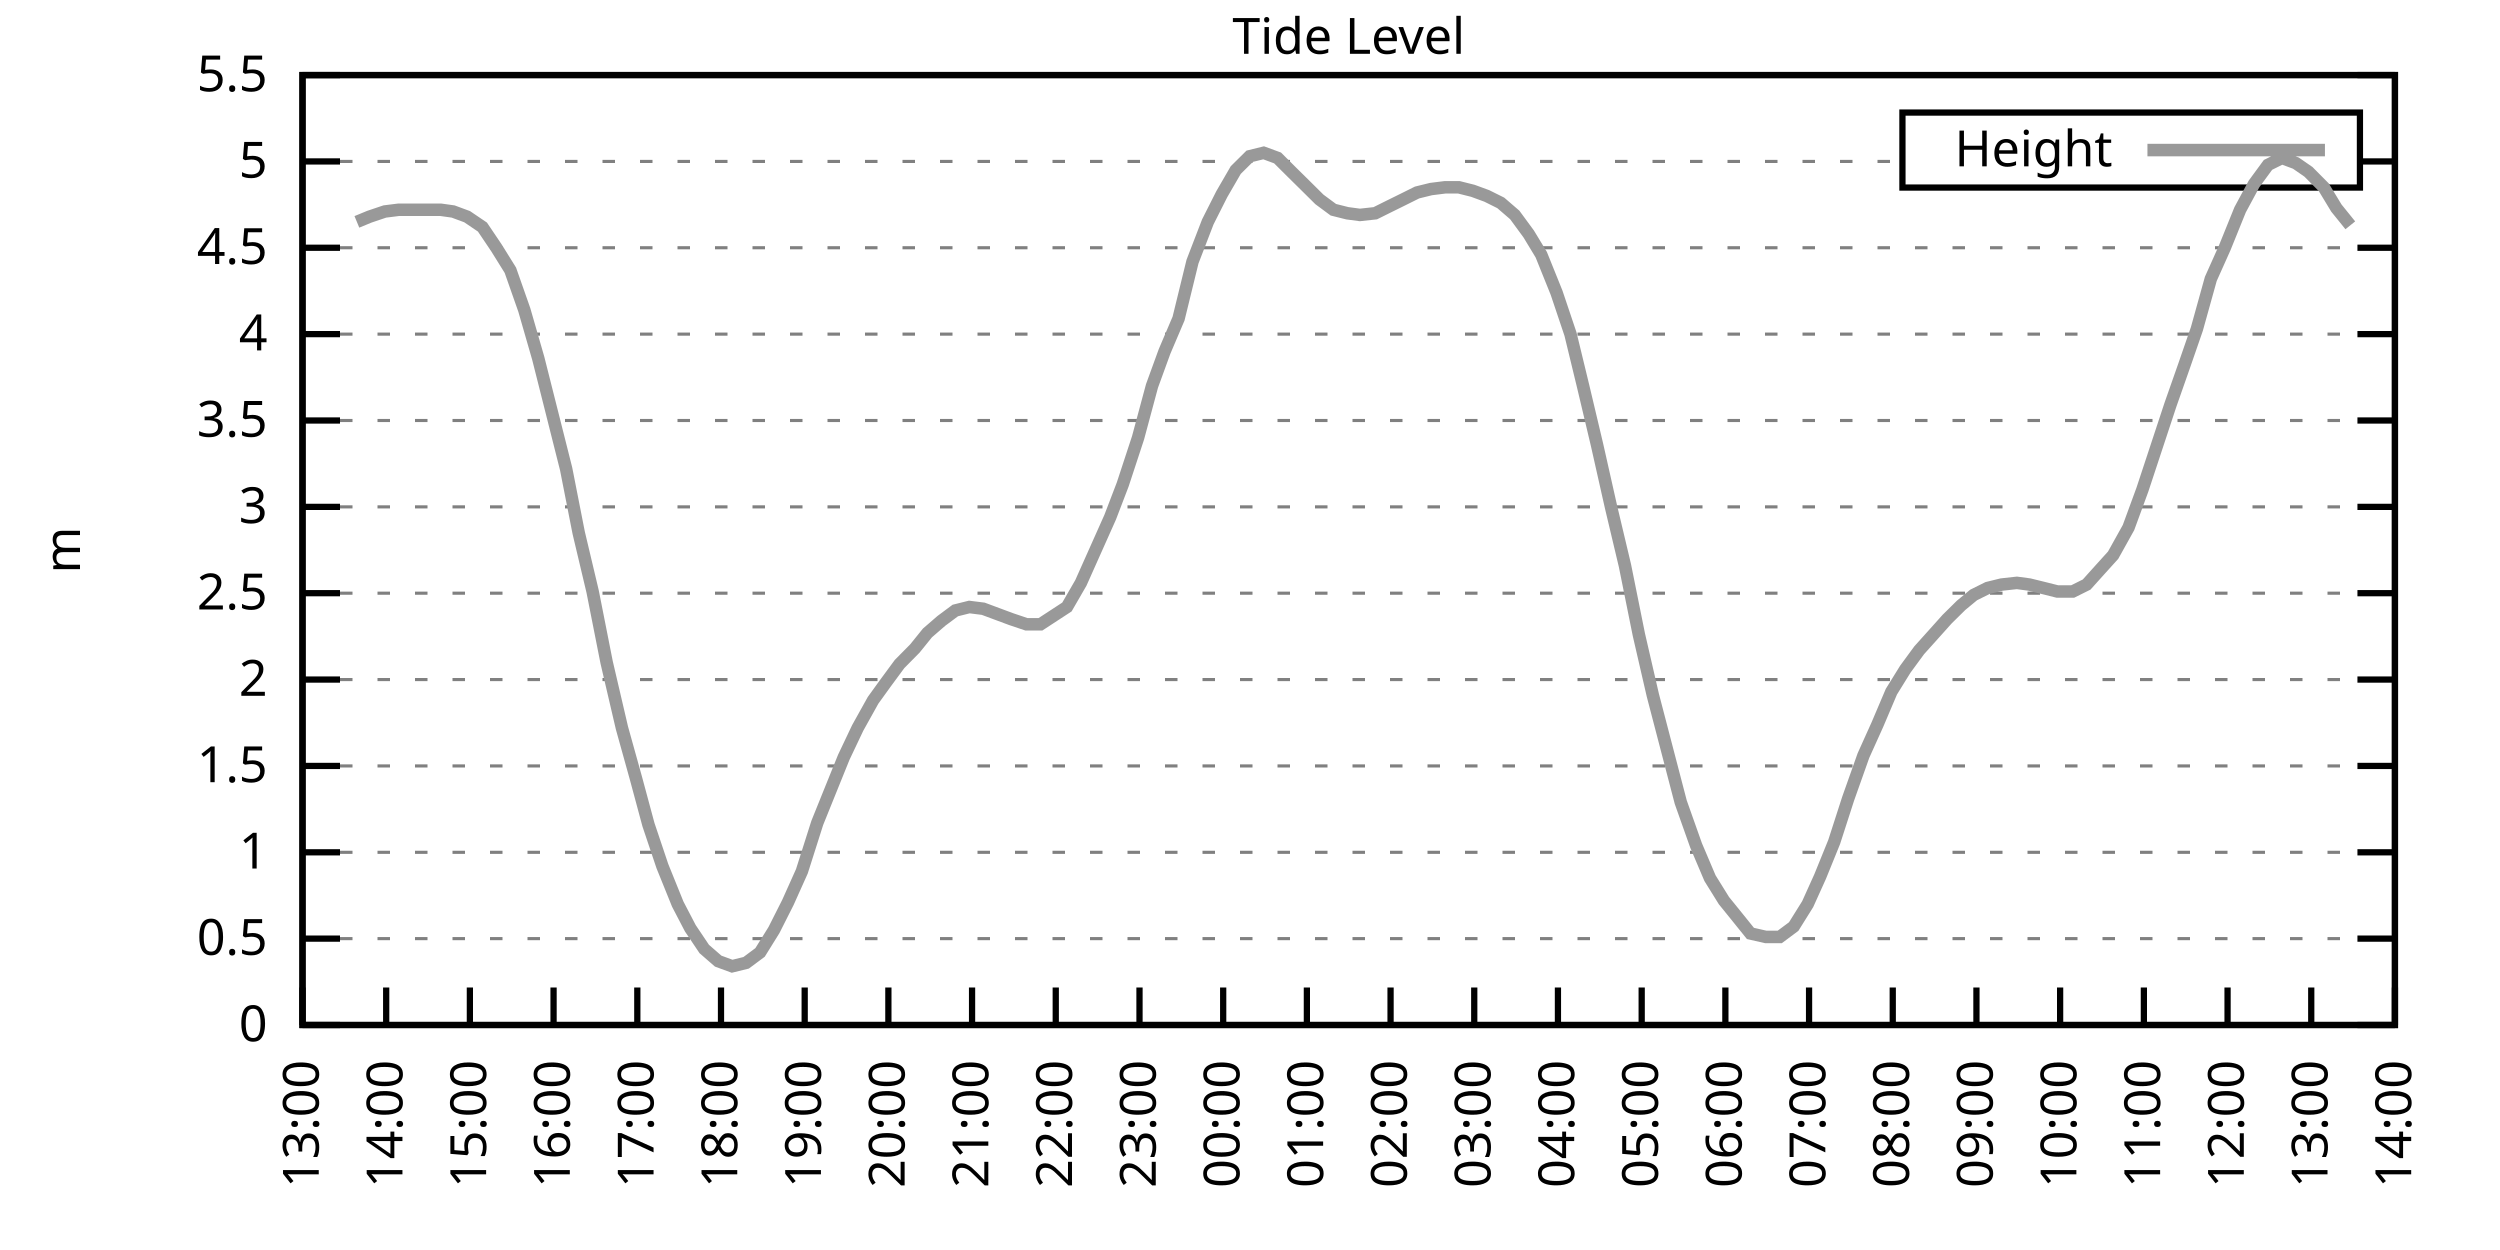
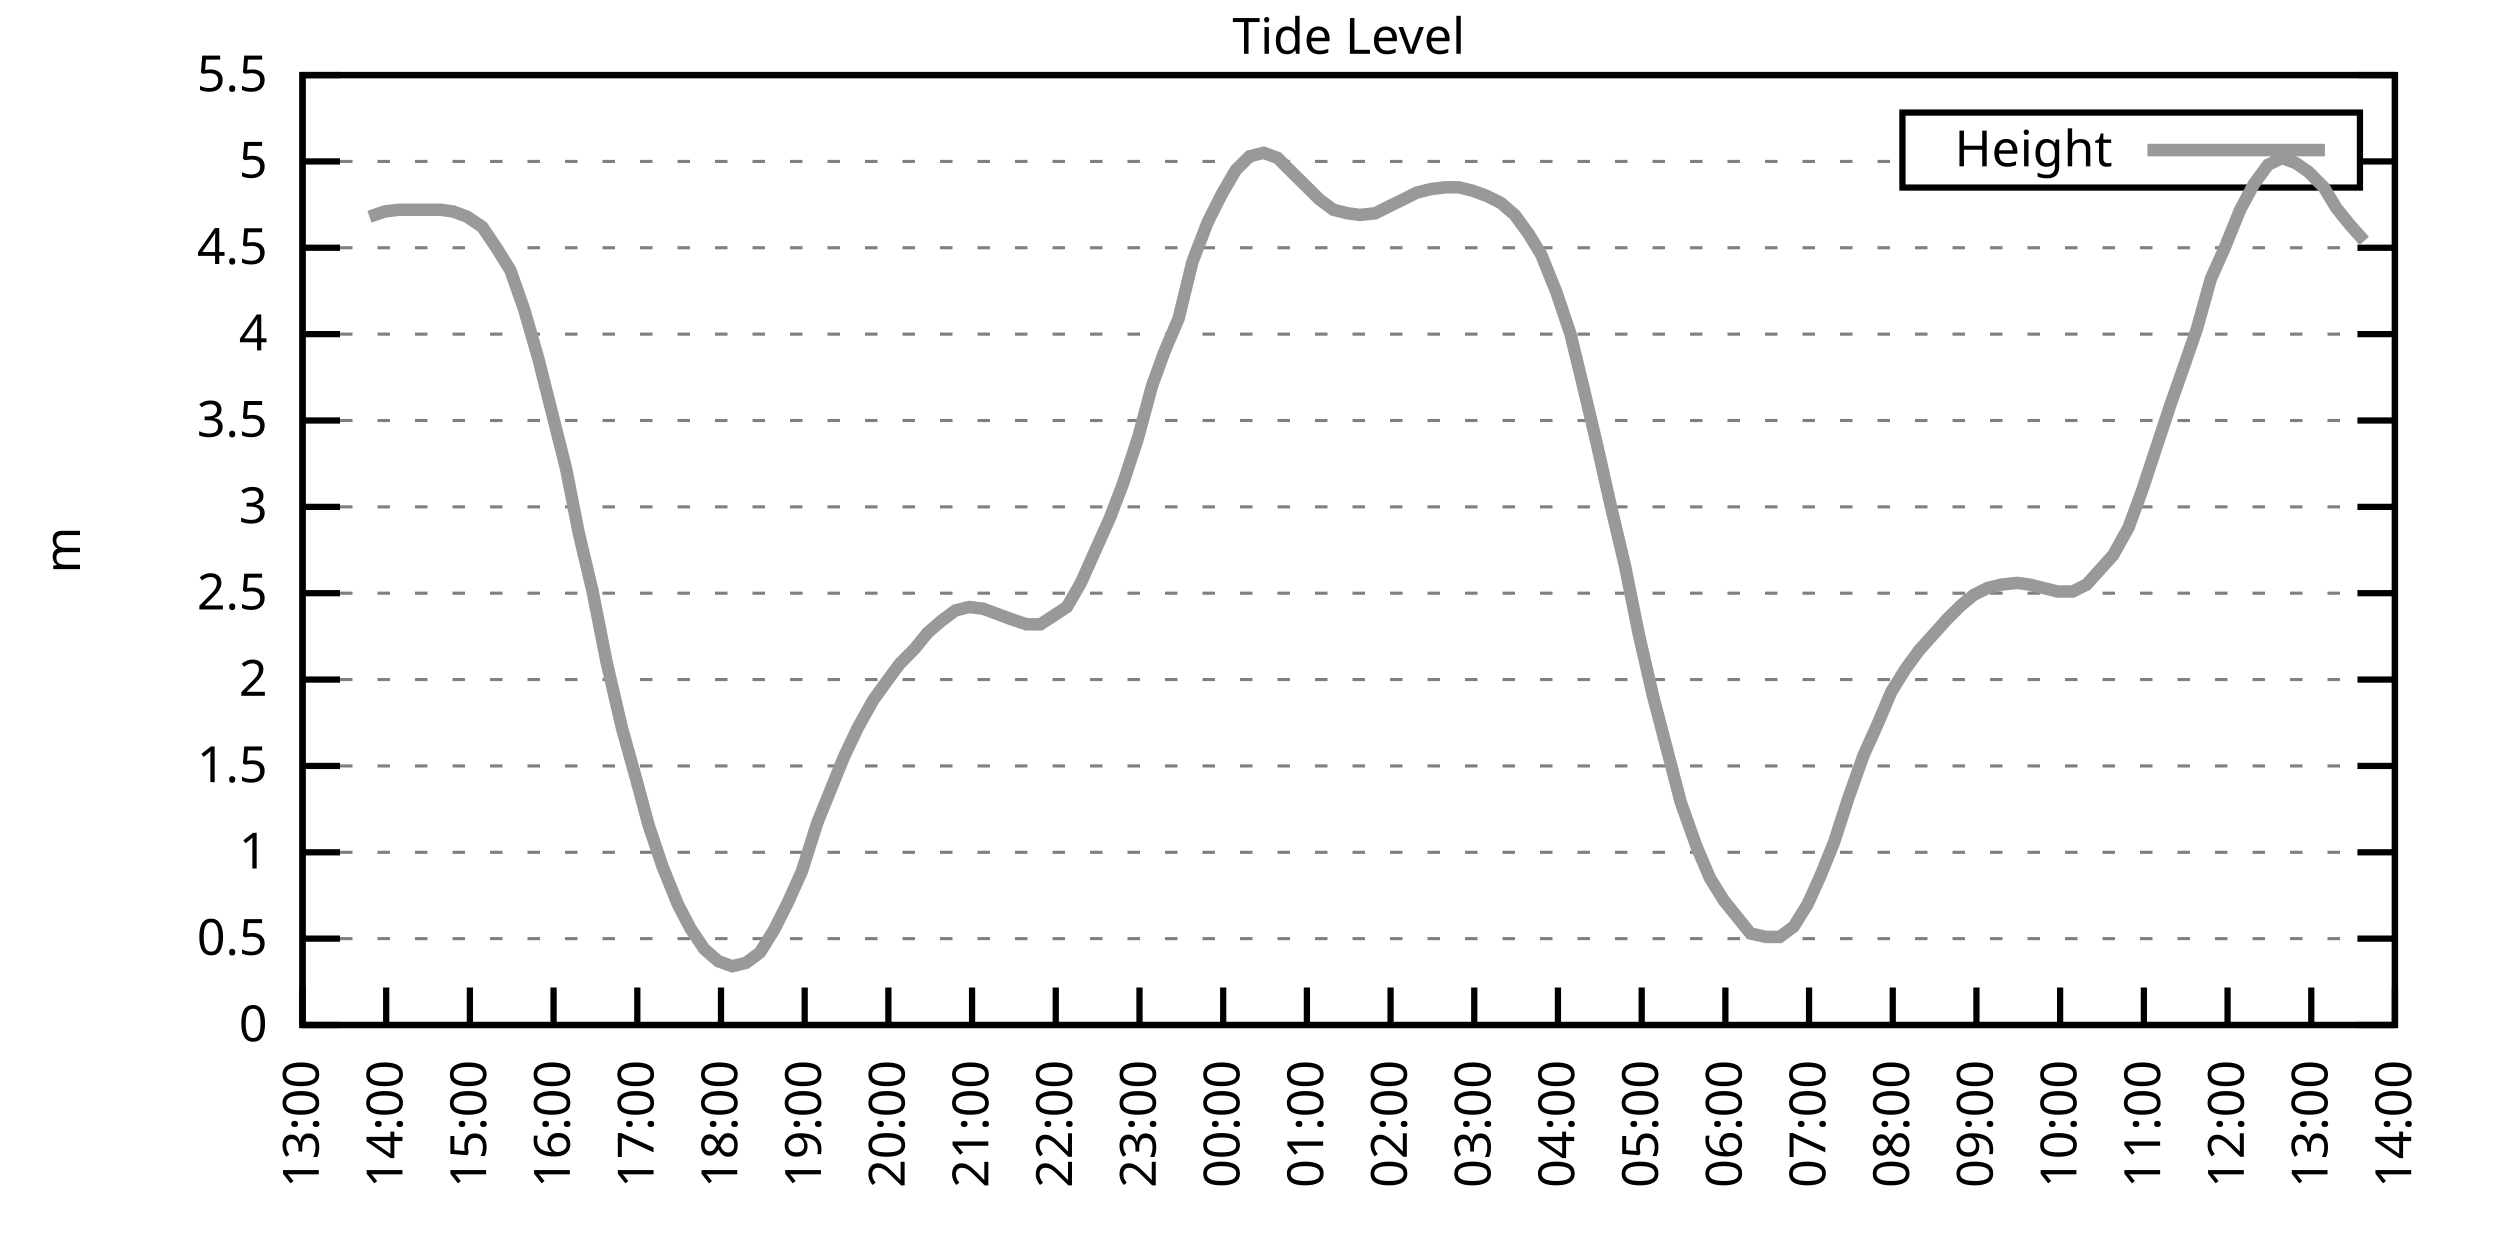
<svg xmlns="http://www.w3.org/2000/svg" xmlns:xlink="http://www.w3.org/1999/xlink" width="400" height="200" viewBox="0 0 400 200">
  <g id="gnuplot_canvas">
    <rect x="0" y="0" width="400" height="200" fill="none" />
    <defs>
      <circle id="gpDot" r="0.5" stroke-width="0.5" stroke="currentColor" />
      <path id="gpPt0" stroke-width="0.333" stroke="currentColor" d="M-1,0 h2 M0,-1 v2" />
      <path id="gpPt1" stroke-width="0.333" stroke="currentColor" d="M-1,-1 L1,1 M1,-1 L-1,1" />
      <path id="gpPt2" stroke-width="0.333" stroke="currentColor" d="M-1,0 L1,0 M0,-1 L0,1 M-1,-1 L1,1 M-1,1 L1,-1" />
      <rect id="gpPt3" stroke-width="0.333" stroke="currentColor" x="-1" y="-1" width="2" height="2" />
      <rect id="gpPt4" stroke-width="0.333" stroke="currentColor" fill="currentColor" x="-1" y="-1" width="2" height="2" />
      <circle id="gpPt5" stroke-width="0.333" stroke="currentColor" cx="0" cy="0" r="1" />
      <use xlink:href="#gpPt5" id="gpPt6" fill="currentColor" stroke="none" />
      <path id="gpPt7" stroke-width="0.333" stroke="currentColor" d="M0,-1.33 L-1.33,0.67 L1.33,0.67 z" />
      <use xlink:href="#gpPt7" id="gpPt8" fill="currentColor" stroke="none" />
      <use xlink:href="#gpPt7" id="gpPt9" stroke="currentColor" transform="rotate(180)" />
      <use xlink:href="#gpPt9" id="gpPt10" fill="currentColor" stroke="none" />
      <use xlink:href="#gpPt3" id="gpPt11" stroke="currentColor" transform="rotate(45)" />
      <use xlink:href="#gpPt11" id="gpPt12" fill="currentColor" stroke="none" />
      <path id="gpPt13" stroke-width="0.333" stroke="currentColor" d="M0,1.330 L1.265,0.411 L0.782,-1.067 L-0.782,-1.076 L-1.265,0.411 z" />
      <use xlink:href="#gpPt13" id="gpPt14" fill="currentColor" stroke="none" />
      <filter id="textbox" filterUnits="objectBoundingBox" x="0" y="0" height="1" width="1">
        <feFlood flood-color="white" flood-opacity="1" result="bgnd" />
        <feComposite in="SourceGraphic" in2="bgnd" operator="atop" />
      </filter>
      <filter id="greybox" filterUnits="objectBoundingBox" x="0" y="0" height="1" width="1">
        <feFlood flood-color="lightgrey" flood-opacity="1" result="grey" />
        <feComposite in="SourceGraphic" in2="grey" operator="atop" />
      </filter>
    </defs>
    <g fill="none" color="white" stroke="currentColor" stroke-width="1.00" stroke-linecap="butt" stroke-linejoin="miter">
</g>
    <g fill="none" color="black" stroke="currentColor" stroke-width="1.00" stroke-linecap="butt" stroke-linejoin="miter">
      <g stroke="none" shape-rendering="crispEdges">
        <polygon fill="rgb(255, 255, 255)" points="48.40,164.00 383.18,164.00 383.18,12.02 48.40,12.02 " />
      </g>
    </g>
    <g fill="none" color="black" stroke="currentColor" stroke-width="1.00" stroke-linecap="butt" stroke-linejoin="miter">
</g>
    <g fill="none" color="black" stroke="black" stroke-width="0.50" stroke-linecap="butt" stroke-linejoin="miter">
</g>
    <g fill="none" color="gray" stroke="currentColor" stroke-width="0.50" stroke-linecap="butt" stroke-linejoin="miter">
      <path stroke="gray" stroke-dasharray="2,4" class="gridline" d="M48.40,164.00 L383.19,164.00  " />
    </g>
    <g fill="none" color="gray" stroke="gray" stroke-width="1.00" stroke-linecap="butt" stroke-linejoin="miter">
</g>
    <g fill="none" color="black" stroke="currentColor" stroke-width="1.00" stroke-linecap="butt" stroke-linejoin="miter">
      <path stroke="black" d="M48.40,164.00 L54.40,164.00 M383.19,164.00 L377.19,164.00  " />
      <g transform="translate(42.80,166.60)" stroke="none" fill="black" font-family="Sans" font-size="8.00" text-anchor="end">
        <text>
          <tspan font-family="Sans"> 0</tspan>
        </text>
      </g>
    </g>
    <g fill="none" color="black" stroke="currentColor" stroke-width="1.00" stroke-linecap="butt" stroke-linejoin="miter">
</g>
    <g fill="none" color="black" stroke="black" stroke-width="0.50" stroke-linecap="butt" stroke-linejoin="miter">
</g>
    <g fill="none" color="gray" stroke="currentColor" stroke-width="0.50" stroke-linecap="butt" stroke-linejoin="miter">
      <path stroke="gray" stroke-dasharray="2,4" class="gridline" d="M48.40,150.18 L383.19,150.18  " />
    </g>
    <g fill="none" color="gray" stroke="gray" stroke-width="1.00" stroke-linecap="butt" stroke-linejoin="miter">
</g>
    <g fill="none" color="black" stroke="currentColor" stroke-width="1.00" stroke-linecap="butt" stroke-linejoin="miter">
      <path stroke="black" d="M48.40,150.18 L54.40,150.18 M383.19,150.18 L377.19,150.18  " />
      <g transform="translate(42.80,152.78)" stroke="none" fill="black" font-family="Sans" font-size="8.00" text-anchor="end">
        <text>
          <tspan font-family="Sans"> 0.5</tspan>
        </text>
      </g>
    </g>
    <g fill="none" color="black" stroke="currentColor" stroke-width="1.00" stroke-linecap="butt" stroke-linejoin="miter">
</g>
    <g fill="none" color="black" stroke="black" stroke-width="0.50" stroke-linecap="butt" stroke-linejoin="miter">
</g>
    <g fill="none" color="gray" stroke="currentColor" stroke-width="0.50" stroke-linecap="butt" stroke-linejoin="miter">
      <path stroke="gray" stroke-dasharray="2,4" class="gridline" d="M48.40,136.37 L383.19,136.37  " />
    </g>
    <g fill="none" color="gray" stroke="gray" stroke-width="1.00" stroke-linecap="butt" stroke-linejoin="miter">
</g>
    <g fill="none" color="black" stroke="currentColor" stroke-width="1.00" stroke-linecap="butt" stroke-linejoin="miter">
      <path stroke="black" d="M48.40,136.37 L54.40,136.37 M383.19,136.37 L377.19,136.37  " />
      <g transform="translate(42.80,138.97)" stroke="none" fill="black" font-family="Sans" font-size="8.00" text-anchor="end">
        <text>
          <tspan font-family="Sans"> 1</tspan>
        </text>
      </g>
    </g>
    <g fill="none" color="black" stroke="currentColor" stroke-width="1.00" stroke-linecap="butt" stroke-linejoin="miter">
</g>
    <g fill="none" color="black" stroke="black" stroke-width="0.50" stroke-linecap="butt" stroke-linejoin="miter">
</g>
    <g fill="none" color="gray" stroke="currentColor" stroke-width="0.50" stroke-linecap="butt" stroke-linejoin="miter">
      <path stroke="gray" stroke-dasharray="2,4" class="gridline" d="M48.40,122.55 L383.19,122.55  " />
    </g>
    <g fill="none" color="gray" stroke="gray" stroke-width="1.00" stroke-linecap="butt" stroke-linejoin="miter">
</g>
    <g fill="none" color="black" stroke="currentColor" stroke-width="1.00" stroke-linecap="butt" stroke-linejoin="miter">
      <path stroke="black" d="M48.40,122.55 L54.40,122.55 M383.19,122.55 L377.19,122.55  " />
      <g transform="translate(42.80,125.15)" stroke="none" fill="black" font-family="Sans" font-size="8.00" text-anchor="end">
        <text>
          <tspan font-family="Sans"> 1.5</tspan>
        </text>
      </g>
    </g>
    <g fill="none" color="black" stroke="currentColor" stroke-width="1.00" stroke-linecap="butt" stroke-linejoin="miter">
</g>
    <g fill="none" color="black" stroke="black" stroke-width="0.50" stroke-linecap="butt" stroke-linejoin="miter">
</g>
    <g fill="none" color="gray" stroke="currentColor" stroke-width="0.50" stroke-linecap="butt" stroke-linejoin="miter">
      <path stroke="gray" stroke-dasharray="2,4" class="gridline" d="M48.40,108.73 L383.19,108.73  " />
    </g>
    <g fill="none" color="gray" stroke="gray" stroke-width="1.00" stroke-linecap="butt" stroke-linejoin="miter">
</g>
    <g fill="none" color="black" stroke="currentColor" stroke-width="1.00" stroke-linecap="butt" stroke-linejoin="miter">
      <path stroke="black" d="M48.40,108.73 L54.40,108.73 M383.19,108.73 L377.19,108.73  " />
      <g transform="translate(42.80,111.33)" stroke="none" fill="black" font-family="Sans" font-size="8.00" text-anchor="end">
        <text>
          <tspan font-family="Sans"> 2</tspan>
        </text>
      </g>
    </g>
    <g fill="none" color="black" stroke="currentColor" stroke-width="1.00" stroke-linecap="butt" stroke-linejoin="miter">
</g>
    <g fill="none" color="black" stroke="black" stroke-width="0.50" stroke-linecap="butt" stroke-linejoin="miter">
</g>
    <g fill="none" color="gray" stroke="currentColor" stroke-width="0.50" stroke-linecap="butt" stroke-linejoin="miter">
      <path stroke="gray" stroke-dasharray="2,4" class="gridline" d="M48.40,94.91 L383.19,94.91  " />
    </g>
    <g fill="none" color="gray" stroke="gray" stroke-width="1.00" stroke-linecap="butt" stroke-linejoin="miter">
</g>
    <g fill="none" color="black" stroke="currentColor" stroke-width="1.00" stroke-linecap="butt" stroke-linejoin="miter">
      <path stroke="black" d="M48.40,94.91 L54.40,94.91 M383.19,94.91 L377.19,94.91  " />
      <g transform="translate(42.80,97.51)" stroke="none" fill="black" font-family="Sans" font-size="8.00" text-anchor="end">
        <text>
          <tspan font-family="Sans"> 2.5</tspan>
        </text>
      </g>
    </g>
    <g fill="none" color="black" stroke="currentColor" stroke-width="1.00" stroke-linecap="butt" stroke-linejoin="miter">
</g>
    <g fill="none" color="black" stroke="black" stroke-width="0.50" stroke-linecap="butt" stroke-linejoin="miter">
</g>
    <g fill="none" color="gray" stroke="currentColor" stroke-width="0.50" stroke-linecap="butt" stroke-linejoin="miter">
      <path stroke="gray" stroke-dasharray="2,4" class="gridline" d="M48.40,81.10 L383.19,81.10  " />
    </g>
    <g fill="none" color="gray" stroke="gray" stroke-width="1.00" stroke-linecap="butt" stroke-linejoin="miter">
</g>
    <g fill="none" color="black" stroke="currentColor" stroke-width="1.00" stroke-linecap="butt" stroke-linejoin="miter">
      <path stroke="black" d="M48.40,81.10 L54.40,81.10 M383.19,81.10 L377.19,81.10  " />
      <g transform="translate(42.80,83.70)" stroke="none" fill="black" font-family="Sans" font-size="8.00" text-anchor="end">
        <text>
          <tspan font-family="Sans"> 3</tspan>
        </text>
      </g>
    </g>
    <g fill="none" color="black" stroke="currentColor" stroke-width="1.00" stroke-linecap="butt" stroke-linejoin="miter">
</g>
    <g fill="none" color="black" stroke="black" stroke-width="0.50" stroke-linecap="butt" stroke-linejoin="miter">
</g>
    <g fill="none" color="gray" stroke="currentColor" stroke-width="0.50" stroke-linecap="butt" stroke-linejoin="miter">
      <path stroke="gray" stroke-dasharray="2,4" class="gridline" d="M48.40,67.28 L383.19,67.28  " />
    </g>
    <g fill="none" color="gray" stroke="gray" stroke-width="1.00" stroke-linecap="butt" stroke-linejoin="miter">
</g>
    <g fill="none" color="black" stroke="currentColor" stroke-width="1.00" stroke-linecap="butt" stroke-linejoin="miter">
      <path stroke="black" d="M48.40,67.28 L54.40,67.28 M383.19,67.28 L377.19,67.28  " />
      <g transform="translate(42.80,69.88)" stroke="none" fill="black" font-family="Sans" font-size="8.00" text-anchor="end">
        <text>
          <tspan font-family="Sans"> 3.5</tspan>
        </text>
      </g>
    </g>
    <g fill="none" color="black" stroke="currentColor" stroke-width="1.00" stroke-linecap="butt" stroke-linejoin="miter">
</g>
    <g fill="none" color="black" stroke="black" stroke-width="0.50" stroke-linecap="butt" stroke-linejoin="miter">
</g>
    <g fill="none" color="gray" stroke="currentColor" stroke-width="0.50" stroke-linecap="butt" stroke-linejoin="miter">
      <path stroke="gray" stroke-dasharray="2,4" class="gridline" d="M48.40,53.46 L383.19,53.46  " />
    </g>
    <g fill="none" color="gray" stroke="gray" stroke-width="1.00" stroke-linecap="butt" stroke-linejoin="miter">
</g>
    <g fill="none" color="black" stroke="currentColor" stroke-width="1.00" stroke-linecap="butt" stroke-linejoin="miter">
      <path stroke="black" d="M48.40,53.46 L54.40,53.46 M383.19,53.46 L377.19,53.46  " />
      <g transform="translate(42.80,56.06)" stroke="none" fill="black" font-family="Sans" font-size="8.00" text-anchor="end">
        <text>
          <tspan font-family="Sans"> 4</tspan>
        </text>
      </g>
    </g>
    <g fill="none" color="black" stroke="currentColor" stroke-width="1.00" stroke-linecap="butt" stroke-linejoin="miter">
</g>
    <g fill="none" color="black" stroke="black" stroke-width="0.50" stroke-linecap="butt" stroke-linejoin="miter">
</g>
    <g fill="none" color="gray" stroke="currentColor" stroke-width="0.50" stroke-linecap="butt" stroke-linejoin="miter">
      <path stroke="gray" stroke-dasharray="2,4" class="gridline" d="M48.40,39.64 L383.19,39.64  " />
    </g>
    <g fill="none" color="gray" stroke="gray" stroke-width="1.00" stroke-linecap="butt" stroke-linejoin="miter">
</g>
    <g fill="none" color="black" stroke="currentColor" stroke-width="1.00" stroke-linecap="butt" stroke-linejoin="miter">
      <path stroke="black" d="M48.40,39.64 L54.40,39.64 M383.19,39.64 L377.19,39.64  " />
      <g transform="translate(42.80,42.24)" stroke="none" fill="black" font-family="Sans" font-size="8.00" text-anchor="end">
        <text>
          <tspan font-family="Sans"> 4.5</tspan>
        </text>
      </g>
    </g>
    <g fill="none" color="black" stroke="currentColor" stroke-width="1.00" stroke-linecap="butt" stroke-linejoin="miter">
</g>
    <g fill="none" color="black" stroke="black" stroke-width="0.50" stroke-linecap="butt" stroke-linejoin="miter">
</g>
    <g fill="none" color="gray" stroke="currentColor" stroke-width="0.50" stroke-linecap="butt" stroke-linejoin="miter">
      <path stroke="gray" stroke-dasharray="2,4" class="gridline" d="M48.40,25.83 L304.39,25.83 M377.59,25.83 L383.19,25.83  " />
    </g>
    <g fill="none" color="gray" stroke="gray" stroke-width="1.00" stroke-linecap="butt" stroke-linejoin="miter">
</g>
    <g fill="none" color="black" stroke="currentColor" stroke-width="1.00" stroke-linecap="butt" stroke-linejoin="miter">
      <path stroke="black" d="M48.40,25.83 L54.40,25.83 M383.19,25.83 L377.19,25.83  " />
      <g transform="translate(42.80,28.43)" stroke="none" fill="black" font-family="Sans" font-size="8.00" text-anchor="end">
        <text>
          <tspan font-family="Sans"> 5</tspan>
        </text>
      </g>
    </g>
    <g fill="none" color="black" stroke="currentColor" stroke-width="1.00" stroke-linecap="butt" stroke-linejoin="miter">
</g>
    <g fill="none" color="black" stroke="black" stroke-width="0.50" stroke-linecap="butt" stroke-linejoin="miter">
</g>
    <g fill="none" color="gray" stroke="currentColor" stroke-width="0.50" stroke-linecap="butt" stroke-linejoin="miter">
      <path stroke="gray" stroke-dasharray="2,4" class="gridline" d="M48.40,12.01 L383.19,12.01  " />
    </g>
    <g fill="none" color="gray" stroke="gray" stroke-width="1.00" stroke-linecap="butt" stroke-linejoin="miter">
</g>
    <g fill="none" color="black" stroke="currentColor" stroke-width="1.00" stroke-linecap="butt" stroke-linejoin="miter">
      <path stroke="black" d="M48.40,12.01 L54.40,12.01 M383.19,12.01 L377.19,12.01  " />
      <g transform="translate(42.80,14.61)" stroke="none" fill="black" font-family="Sans" font-size="8.00" text-anchor="end">
        <text>
          <tspan font-family="Sans"> 5.5</tspan>
        </text>
      </g>
    </g>
    <g fill="none" color="black" stroke="currentColor" stroke-width="1.00" stroke-linecap="butt" stroke-linejoin="miter">
      <path stroke="black" d="M48.40,164.00 L48.40,158.00  " />
      <g transform="translate(51.00,169.60) rotate(270.00)" stroke="none" fill="black" font-family="Sans" font-size="8.00" text-anchor="end">
        <text>
          <tspan font-family="Sans">13:00</tspan>
        </text>
      </g>
    </g>
    <g fill="none" color="black" stroke="currentColor" stroke-width="1.00" stroke-linecap="butt" stroke-linejoin="miter">
      <path stroke="black" d="M61.79,164.00 L61.79,158.00  " />
      <g transform="translate(64.39,169.60) rotate(270.00)" stroke="none" fill="black" font-family="Sans" font-size="8.00" text-anchor="end">
        <text>
          <tspan font-family="Sans">14:00</tspan>
        </text>
      </g>
    </g>
    <g fill="none" color="black" stroke="currentColor" stroke-width="1.00" stroke-linecap="butt" stroke-linejoin="miter">
      <path stroke="black" d="M75.18,164.00 L75.18,158.00  " />
      <g transform="translate(77.78,169.60) rotate(270.00)" stroke="none" fill="black" font-family="Sans" font-size="8.00" text-anchor="end">
        <text>
          <tspan font-family="Sans">15:00</tspan>
        </text>
      </g>
    </g>
    <g fill="none" color="black" stroke="currentColor" stroke-width="1.00" stroke-linecap="butt" stroke-linejoin="miter">
      <path stroke="black" d="M88.57,164.00 L88.57,158.00  " />
      <g transform="translate(91.17,169.60) rotate(270.00)" stroke="none" fill="black" font-family="Sans" font-size="8.00" text-anchor="end">
        <text>
          <tspan font-family="Sans">16:00</tspan>
        </text>
      </g>
    </g>
    <g fill="none" color="black" stroke="currentColor" stroke-width="1.00" stroke-linecap="butt" stroke-linejoin="miter">
      <path stroke="black" d="M101.97,164.00 L101.97,158.00  " />
      <g transform="translate(104.57,169.60) rotate(270.00)" stroke="none" fill="black" font-family="Sans" font-size="8.00" text-anchor="end">
        <text>
          <tspan font-family="Sans">17:00</tspan>
        </text>
      </g>
    </g>
    <g fill="none" color="black" stroke="currentColor" stroke-width="1.00" stroke-linecap="butt" stroke-linejoin="miter">
      <path stroke="black" d="M115.36,164.00 L115.36,158.00  " />
      <g transform="translate(117.96,169.60) rotate(270.00)" stroke="none" fill="black" font-family="Sans" font-size="8.00" text-anchor="end">
        <text>
          <tspan font-family="Sans">18:00</tspan>
        </text>
      </g>
    </g>
    <g fill="none" color="black" stroke="currentColor" stroke-width="1.00" stroke-linecap="butt" stroke-linejoin="miter">
      <path stroke="black" d="M128.75,164.00 L128.75,158.00  " />
      <g transform="translate(131.35,169.60) rotate(270.00)" stroke="none" fill="black" font-family="Sans" font-size="8.00" text-anchor="end">
        <text>
          <tspan font-family="Sans">19:00</tspan>
        </text>
      </g>
    </g>
    <g fill="none" color="black" stroke="currentColor" stroke-width="1.00" stroke-linecap="butt" stroke-linejoin="miter">
      <path stroke="black" d="M142.14,164.00 L142.14,158.00  " />
      <g transform="translate(144.74,169.60) rotate(270.00)" stroke="none" fill="black" font-family="Sans" font-size="8.00" text-anchor="end">
        <text>
          <tspan font-family="Sans">20:00</tspan>
        </text>
      </g>
    </g>
    <g fill="none" color="black" stroke="currentColor" stroke-width="1.00" stroke-linecap="butt" stroke-linejoin="miter">
      <path stroke="black" d="M155.53,164.00 L155.53,158.00  " />
      <g transform="translate(158.13,169.60) rotate(270.00)" stroke="none" fill="black" font-family="Sans" font-size="8.00" text-anchor="end">
        <text>
          <tspan font-family="Sans">21:00</tspan>
        </text>
      </g>
    </g>
    <g fill="none" color="black" stroke="currentColor" stroke-width="1.00" stroke-linecap="butt" stroke-linejoin="miter">
      <path stroke="black" d="M168.92,164.00 L168.92,158.00  " />
      <g transform="translate(171.52,169.60) rotate(270.00)" stroke="none" fill="black" font-family="Sans" font-size="8.00" text-anchor="end">
        <text>
          <tspan font-family="Sans">22:00</tspan>
        </text>
      </g>
    </g>
    <g fill="none" color="black" stroke="currentColor" stroke-width="1.00" stroke-linecap="butt" stroke-linejoin="miter">
      <path stroke="black" d="M182.32,164.00 L182.32,158.00  " />
      <g transform="translate(184.92,169.60) rotate(270.00)" stroke="none" fill="black" font-family="Sans" font-size="8.00" text-anchor="end">
        <text>
          <tspan font-family="Sans">23:00</tspan>
        </text>
      </g>
    </g>
    <g fill="none" color="black" stroke="currentColor" stroke-width="1.00" stroke-linecap="butt" stroke-linejoin="miter">
      <path stroke="black" d="M195.71,164.00 L195.71,158.00  " />
      <g transform="translate(198.31,169.60) rotate(270.00)" stroke="none" fill="black" font-family="Sans" font-size="8.00" text-anchor="end">
        <text>
          <tspan font-family="Sans">00:00</tspan>
        </text>
      </g>
    </g>
    <g fill="none" color="black" stroke="currentColor" stroke-width="1.00" stroke-linecap="butt" stroke-linejoin="miter">
      <path stroke="black" d="M209.10,164.00 L209.10,158.00  " />
      <g transform="translate(211.70,169.60) rotate(270.00)" stroke="none" fill="black" font-family="Sans" font-size="8.00" text-anchor="end">
        <text>
          <tspan font-family="Sans">01:00</tspan>
        </text>
      </g>
    </g>
    <g fill="none" color="black" stroke="currentColor" stroke-width="1.00" stroke-linecap="butt" stroke-linejoin="miter">
      <path stroke="black" d="M222.49,164.00 L222.49,158.00  " />
      <g transform="translate(225.09,169.60) rotate(270.00)" stroke="none" fill="black" font-family="Sans" font-size="8.00" text-anchor="end">
        <text>
          <tspan font-family="Sans">02:00</tspan>
        </text>
      </g>
    </g>
    <g fill="none" color="black" stroke="currentColor" stroke-width="1.00" stroke-linecap="butt" stroke-linejoin="miter">
      <path stroke="black" d="M235.88,164.00 L235.88,158.00  " />
      <g transform="translate(238.48,169.60) rotate(270.00)" stroke="none" fill="black" font-family="Sans" font-size="8.00" text-anchor="end">
        <text>
          <tspan font-family="Sans">03:00</tspan>
        </text>
      </g>
    </g>
    <g fill="none" color="black" stroke="currentColor" stroke-width="1.00" stroke-linecap="butt" stroke-linejoin="miter">
      <path stroke="black" d="M249.27,164.00 L249.27,158.00  " />
      <g transform="translate(251.87,169.60) rotate(270.00)" stroke="none" fill="black" font-family="Sans" font-size="8.00" text-anchor="end">
        <text>
          <tspan font-family="Sans">04:00</tspan>
        </text>
      </g>
    </g>
    <g fill="none" color="black" stroke="currentColor" stroke-width="1.00" stroke-linecap="butt" stroke-linejoin="miter">
      <path stroke="black" d="M262.67,164.00 L262.67,158.00  " />
      <g transform="translate(265.27,169.60) rotate(270.00)" stroke="none" fill="black" font-family="Sans" font-size="8.00" text-anchor="end">
        <text>
          <tspan font-family="Sans">05:00</tspan>
        </text>
      </g>
    </g>
    <g fill="none" color="black" stroke="currentColor" stroke-width="1.00" stroke-linecap="butt" stroke-linejoin="miter">
      <path stroke="black" d="M276.06,164.00 L276.06,158.00  " />
      <g transform="translate(278.66,169.60) rotate(270.00)" stroke="none" fill="black" font-family="Sans" font-size="8.00" text-anchor="end">
        <text>
          <tspan font-family="Sans">06:00</tspan>
        </text>
      </g>
    </g>
    <g fill="none" color="black" stroke="currentColor" stroke-width="1.00" stroke-linecap="butt" stroke-linejoin="miter">
      <path stroke="black" d="M289.45,164.00 L289.45,158.00  " />
      <g transform="translate(292.05,169.60) rotate(270.00)" stroke="none" fill="black" font-family="Sans" font-size="8.00" text-anchor="end">
        <text>
          <tspan font-family="Sans">07:00</tspan>
        </text>
      </g>
    </g>
    <g fill="none" color="black" stroke="currentColor" stroke-width="1.00" stroke-linecap="butt" stroke-linejoin="miter">
      <path stroke="black" d="M302.84,164.00 L302.84,158.00  " />
      <g transform="translate(305.44,169.60) rotate(270.00)" stroke="none" fill="black" font-family="Sans" font-size="8.00" text-anchor="end">
        <text>
          <tspan font-family="Sans">08:00</tspan>
        </text>
      </g>
    </g>
    <g fill="none" color="black" stroke="currentColor" stroke-width="1.00" stroke-linecap="butt" stroke-linejoin="miter">
      <path stroke="black" d="M316.23,164.00 L316.23,158.00  " />
      <g transform="translate(318.83,169.60) rotate(270.00)" stroke="none" fill="black" font-family="Sans" font-size="8.00" text-anchor="end">
        <text>
          <tspan font-family="Sans">09:00</tspan>
        </text>
      </g>
    </g>
    <g fill="none" color="black" stroke="currentColor" stroke-width="1.00" stroke-linecap="butt" stroke-linejoin="miter">
      <path stroke="black" d="M329.62,164.00 L329.62,158.00  " />
      <g transform="translate(332.22,169.60) rotate(270.00)" stroke="none" fill="black" font-family="Sans" font-size="8.00" text-anchor="end">
        <text>
          <tspan font-family="Sans">10:00</tspan>
        </text>
      </g>
    </g>
    <g fill="none" color="black" stroke="currentColor" stroke-width="1.00" stroke-linecap="butt" stroke-linejoin="miter">
      <path stroke="black" d="M343.02,164.00 L343.02,158.00  " />
      <g transform="translate(345.62,169.60) rotate(270.00)" stroke="none" fill="black" font-family="Sans" font-size="8.00" text-anchor="end">
        <text>
          <tspan font-family="Sans">11:00</tspan>
        </text>
      </g>
    </g>
    <g fill="none" color="black" stroke="currentColor" stroke-width="1.00" stroke-linecap="butt" stroke-linejoin="miter">
      <path stroke="black" d="M356.41,164.00 L356.41,158.00  " />
      <g transform="translate(359.01,169.60) rotate(270.00)" stroke="none" fill="black" font-family="Sans" font-size="8.00" text-anchor="end">
        <text>
          <tspan font-family="Sans">12:00</tspan>
        </text>
      </g>
    </g>
    <g fill="none" color="black" stroke="currentColor" stroke-width="1.00" stroke-linecap="butt" stroke-linejoin="miter">
      <path stroke="black" d="M369.80,164.00 L369.80,158.00  " />
      <g transform="translate(372.40,169.60) rotate(270.00)" stroke="none" fill="black" font-family="Sans" font-size="8.00" text-anchor="end">
        <text>
          <tspan font-family="Sans">13:00</tspan>
        </text>
      </g>
    </g>
    <g fill="none" color="black" stroke="currentColor" stroke-width="1.00" stroke-linecap="butt" stroke-linejoin="miter">
      <path stroke="black" d="M383.19,164.00 L383.19,158.00  " />
      <g transform="translate(385.79,169.60) rotate(270.00)" stroke="none" fill="black" font-family="Sans" font-size="8.00" text-anchor="end">
        <text>
          <tspan font-family="Sans">14:00</tspan>
        </text>
      </g>
    </g>
    <g fill="none" color="black" stroke="currentColor" stroke-width="1.00" stroke-linecap="butt" stroke-linejoin="miter">
</g>
    <g fill="none" color="black" stroke="currentColor" stroke-width="1.00" stroke-linecap="butt" stroke-linejoin="miter">
      <path stroke="black" d="M48.40,12.01 L48.40,164.00 L383.19,164.00 L383.19,12.01 L48.40,12.01 Z  " />
    </g>
    <g fill="none" color="black" stroke="currentColor" stroke-width="1.00" stroke-linecap="butt" stroke-linejoin="miter">
</g>
    <g fill="none" color="black" stroke="currentColor" stroke-width="1.00" stroke-linecap="butt" stroke-linejoin="miter">
      <path stroke="black" d="M304.39,30.01 L304.39,18.01 L377.59,18.01 L377.59,30.01 L304.39,30.01 Z  " />
    </g>
    <g id="Tide_level_plot_1">
      <g fill="none" color="white" stroke="black" stroke-width="2.00" stroke-linecap="butt" stroke-linejoin="miter">
</g>
      <g fill="none" color="black" stroke="currentColor" stroke-width="2.00" stroke-linecap="butt" stroke-linejoin="miter">
        <g transform="translate(337.99,26.61)" stroke="none" fill="black" font-family="Sans" font-size="8.00" text-anchor="end">
          <text>
            <tspan font-family="Sans">Height</tspan>
          </text>
        </g>
      </g>
      <g fill="none" color="black" stroke="currentColor" stroke-width="2.00" stroke-linecap="butt" stroke-linejoin="miter">
-         <path stroke="rgb(153, 153, 153)" d="M343.59,24.01 L371.99,24.01 M57.10,35.50 L59.11,34.67 L61.57,33.84 L63.80,33.56 L66.03,33.56 L68.04,33.56   L70.50,33.56 L72.50,33.84 L74.74,34.67 L77.19,36.33 L79.42,39.64 L81.66,43.24 L83.89,49.59 L86.12,57.33   L88.35,66.17 L90.58,75.02 L92.59,85.24 L94.82,94.64 L97.06,105.97 L99.51,116.47 L101.74,124.48 L103.75,131.94   L105.98,138.58 L108.44,144.66 L110.45,148.52 L112.68,151.84 L114.91,153.78 L117.14,154.60 L119.38,154.05 L121.61,152.39   L123.84,148.80 L126.07,144.38 L128.30,139.41 L130.76,131.67 L132.77,126.69 L135.00,121.17 L137.23,116.47 L139.69,112.05   L141.69,109.28 L143.93,106.24 L146.38,103.76 L148.39,101.27 L150.62,99.34 L152.85,97.68 L155.09,97.12 L157.32,97.40   L159.55,98.23 L161.78,99.06 L164.24,99.89 L166.47,99.89 L170.71,97.12 L172.94,93.26 L177.63,82.75 L179.64,77.50   L182.09,70.04 L184.32,61.75 L186.33,56.23 L188.57,50.97 L190.80,41.86 L193.25,35.50 L195.48,31.08 L197.72,27.21   L199.95,25.00 L202.18,24.45 L204.41,25.27 L206.64,27.49 L208.88,29.70 L211.11,31.91 L213.34,33.56 L215.57,34.12   L217.58,34.39 L220.04,34.12 L222.27,33.01 L224.50,31.91 L226.73,30.80 L228.96,30.25 L231.20,29.97 L233.43,29.97   L235.66,30.53 L237.89,31.35 L240.12,32.46 L242.36,34.39 L244.59,37.43 L246.60,40.75 L249.05,46.83 L251.28,53.46   L253.29,61.75 L255.52,71.15 L257.76,81.10 L259.99,90.49 L262.22,101.55 L264.45,111.22 L268.92,128.35 L271.37,135.26   L273.60,140.51 L275.83,144.10 L277.62,146.31 L280.07,149.35 L282.53,149.91 L284.76,149.91 L286.99,148.25 L289.23,144.66   L291.23,140.23 L293.47,134.71 L295.70,127.80 L298.15,120.89 L300.39,115.92 L302.62,110.67 L304.85,107.07 L307.08,104.03   L309.31,101.55 L311.54,99.06 L313.78,96.85 L315.79,95.19 L318.02,94.08 L320.25,93.53 L322.70,93.26 L324.71,93.53   L326.95,94.08 L329.18,94.64 L331.63,94.64 L333.86,93.53 L336.10,91.04 L338.10,88.83 L340.56,84.41 L342.79,78.33   L347.26,64.79 L349.49,58.44 L351.50,52.63 L353.73,44.62 L355.96,39.64 L358.42,33.56 L360.65,29.42 L362.88,26.38   L365.11,25.27 L367.34,26.10 L369.35,27.49 L371.81,29.97 L373.82,33.29 L376.05,36.05  " />
+         <path stroke="rgb(153, 153, 153)" d="M343.59,24.01 L371.99,24.01 M59.11,34.67 L61.57,33.84 L63.80,33.56 L66.03,33.56 L68.04,33.56 L70.50,33.56   L72.50,33.84 L74.74,34.67 L77.19,36.33 L79.42,39.64 L81.66,43.24 L83.89,49.59 L86.12,57.33 L88.35,66.17   L90.58,75.02 L92.59,85.24 L94.82,94.64 L97.06,105.97 L99.51,116.47 L101.74,124.48 L103.75,131.94 L105.98,138.58   L108.44,144.66 L110.45,148.52 L112.68,151.84 L114.91,153.78 L117.14,154.60 L119.38,154.05 L121.61,152.39 L123.84,148.80   L126.07,144.38 L128.30,139.41 L130.76,131.67 L132.77,126.69 L135.00,121.17 L137.23,116.47 L139.69,112.05 L141.69,109.28   L143.93,106.24 L146.38,103.76 L148.39,101.27 L150.62,99.34 L152.85,97.68 L155.09,97.12 L157.32,97.40 L159.55,98.23   L161.78,99.06 L164.24,99.89 L166.47,99.89 L170.71,97.12 L172.94,93.26 L177.63,82.75 L179.64,77.50 L182.09,70.04   L184.32,61.75 L186.33,56.23 L188.57,50.97 L190.80,41.86 L193.25,35.50 L195.48,31.08 L197.72,27.21 L199.95,25.00   L202.18,24.45 L204.41,25.27 L206.64,27.49 L208.88,29.70 L211.11,31.91 L213.34,33.56 L215.57,34.12 L217.58,34.39   L220.04,34.12 L222.27,33.01 L224.50,31.91 L226.73,30.80 L228.96,30.25 L231.20,29.97 L233.43,29.97 L235.66,30.53   L237.89,31.35 L240.12,32.46 L242.36,34.39 L244.59,37.43 L246.60,40.75 L249.05,46.83 L251.28,53.46 L253.29,61.75   L255.52,71.15 L257.76,81.10 L259.99,90.49 L262.22,101.55 L264.45,111.22 L268.92,128.35 L271.37,135.26 L273.60,140.51   L275.83,144.10 L277.62,146.31 L280.07,149.35 L282.53,149.91 L284.76,149.91 L286.99,148.25 L289.23,144.66 L291.23,140.23   L293.47,134.71 L295.70,127.80 L298.15,120.89 L300.39,115.92 L302.62,110.67 L304.85,107.07 L307.08,104.03 L309.31,101.55   L311.54,99.06 L313.78,96.85 L315.79,95.19 L318.02,94.08 L320.25,93.53 L322.70,93.26 L324.71,93.53 L326.95,94.08   L329.18,94.64 L331.63,94.64 L333.86,93.53 L336.10,91.04 L338.10,88.83 L340.56,84.41 L342.79,78.33 L347.26,64.79   L349.49,58.44 L351.50,52.63 L353.73,44.62 L355.96,39.64 L358.42,33.56 L360.65,29.42 L362.88,26.38 L365.11,25.27   L367.34,26.10 L369.35,27.49 L371.81,29.97 L373.82,33.29 L376.05,36.05 L378.28,38.54  " />
      </g>
    </g>
    <g fill="none" color="black" stroke="currentColor" stroke-width="2.00" stroke-linecap="butt" stroke-linejoin="miter">
</g>
    <g fill="none" color="black" stroke="black" stroke-width="1.00" stroke-linecap="butt" stroke-linejoin="miter">
</g>
    <g fill="none" color="black" stroke="currentColor" stroke-width="1.00" stroke-linecap="butt" stroke-linejoin="miter">
      <path stroke="black" d="M48.40,12.01 L48.40,164.00 L383.19,164.00 L383.19,12.01 L48.40,12.01 Z  " />
      <g transform="translate(12.80,88.01) rotate(270.00)" stroke="none" fill="black" font-family="Sans" font-size="8.00" text-anchor="middle">
        <text>
          <tspan font-family="Sans">m</tspan>
        </text>
      </g>
    </g>
    <g fill="none" color="black" stroke="currentColor" stroke-width="1.00" stroke-linecap="butt" stroke-linejoin="miter">
</g>
    <g fill="none" color="black" stroke="currentColor" stroke-width="1.00" stroke-linecap="butt" stroke-linejoin="miter">
      <g transform="translate(215.79,8.61)" stroke="none" fill="black" font-family="Sans" font-size="8.00" text-anchor="middle">
        <text>
          <tspan font-family="Sans">Tide Level</tspan>
        </text>
      </g>
    </g>
    <g fill="none" color="black" stroke="currentColor" stroke-width="1.00" stroke-linecap="butt" stroke-linejoin="miter">
</g>
  </g>
</svg>
